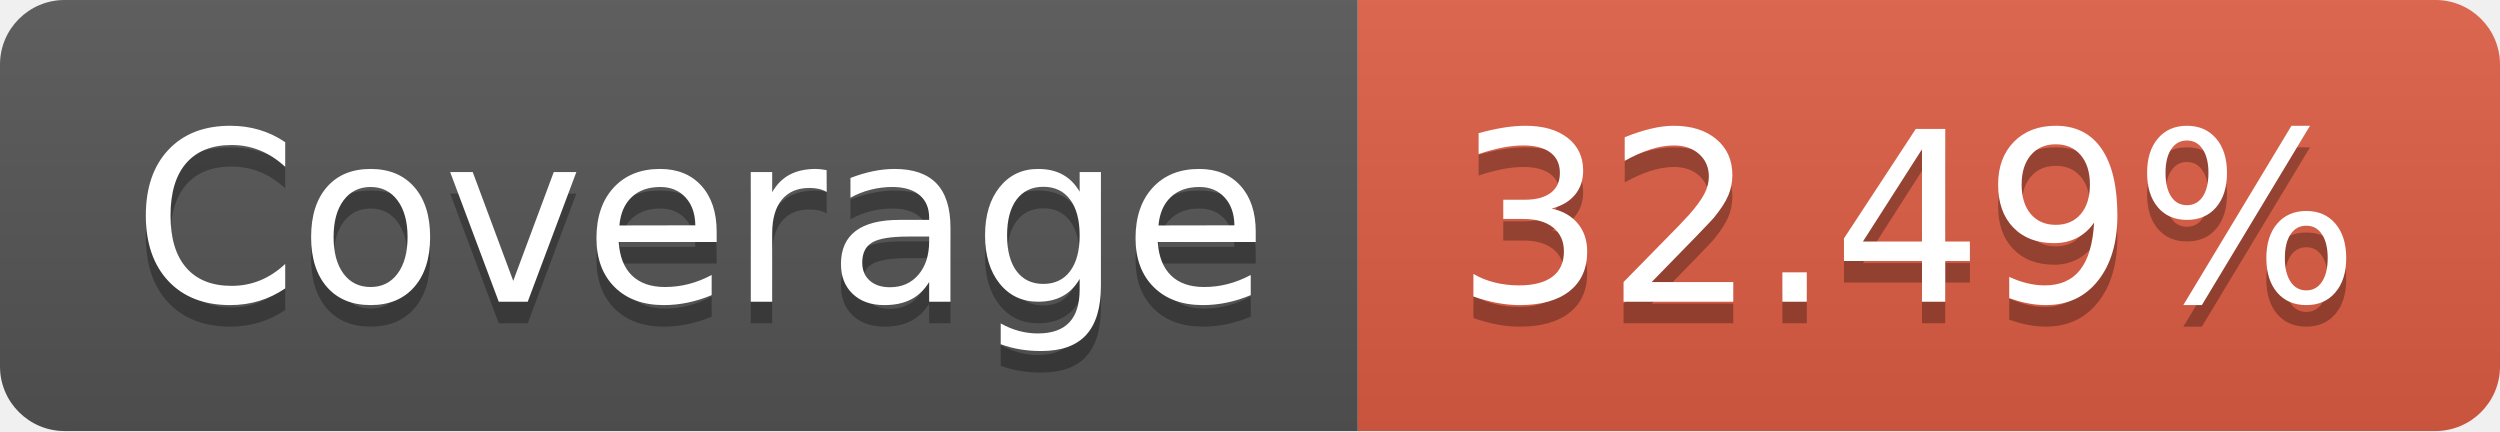
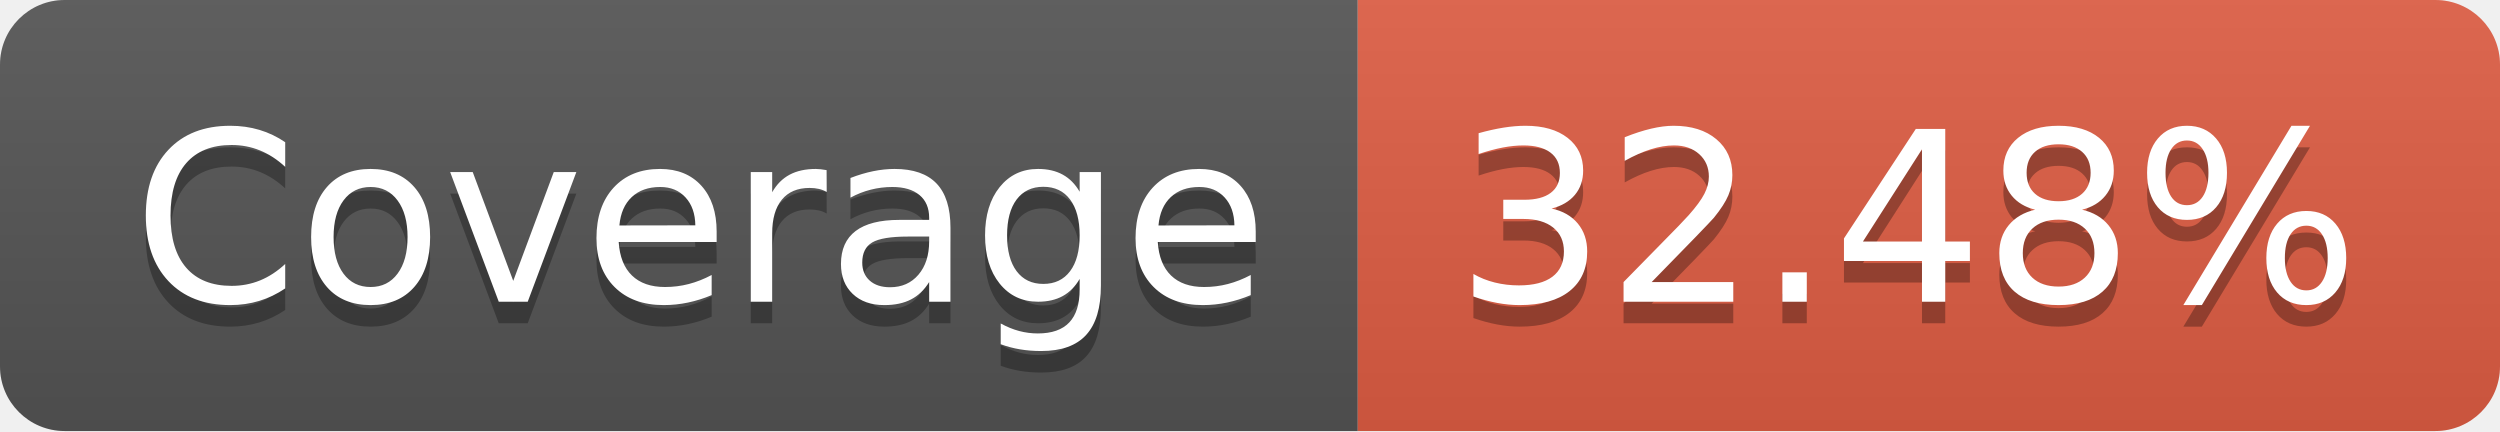
- <svg xmlns="http://www.w3.org/2000/svg" width="116" height="20" role="img" aria-label="Coverage: 32.49%">
+ <svg xmlns="http://www.w3.org/2000/svg" width="116" height="20" role="img" aria-label="Coverage: 32.48%">
  <linearGradient id="s" x2="0" y2="100%">
    <stop offset="0" stop-color="#bbb" stop-opacity=".1" />
    <stop offset="1" stop-opacity=".1" />
  </linearGradient>
  <clipPath id="r">
    <rect width="116" height="20" rx="3" fill="#fff" />
  </clipPath>
  <g clip-path="url(#r)">
    <rect width="63" height="20" fill="#555" />
    <rect x="63" width="53" height="20" fill="#e05d44" />
    <rect width="116" height="20" fill="url(#s)" />
  </g>
  <g fill="#fff" text-anchor="middle" font-family="Verdana,Geneva,DejaVu Sans,sans-serif" text-rendering="geometricPrecision" font-size="110">
    <text aria-hidden="true" x="325" y="150" fill="#010101" fill-opacity=".3" transform="scale(.1)" textLength="530">Coverage</text>
    <text x="325" y="140" transform="scale(.1)" fill="#fff" textLength="530">Coverage</text>
-     <text aria-hidden="true" x="885" y="150" fill="#010101" fill-opacity=".3" transform="scale(.1)" textLength="430">32.49%</text>
-     <text x="885" y="140" transform="scale(.1)" fill="#fff" textLength="430">32.49%</text>
+     <text aria-hidden="true" x="885" y="150" fill="#010101" fill-opacity=".3" transform="scale(.1)" textLength="430">32.48%</text>
+     <text x="885" y="140" transform="scale(.1)" fill="#fff" textLength="430">32.48%</text>
  </g>
</svg>
